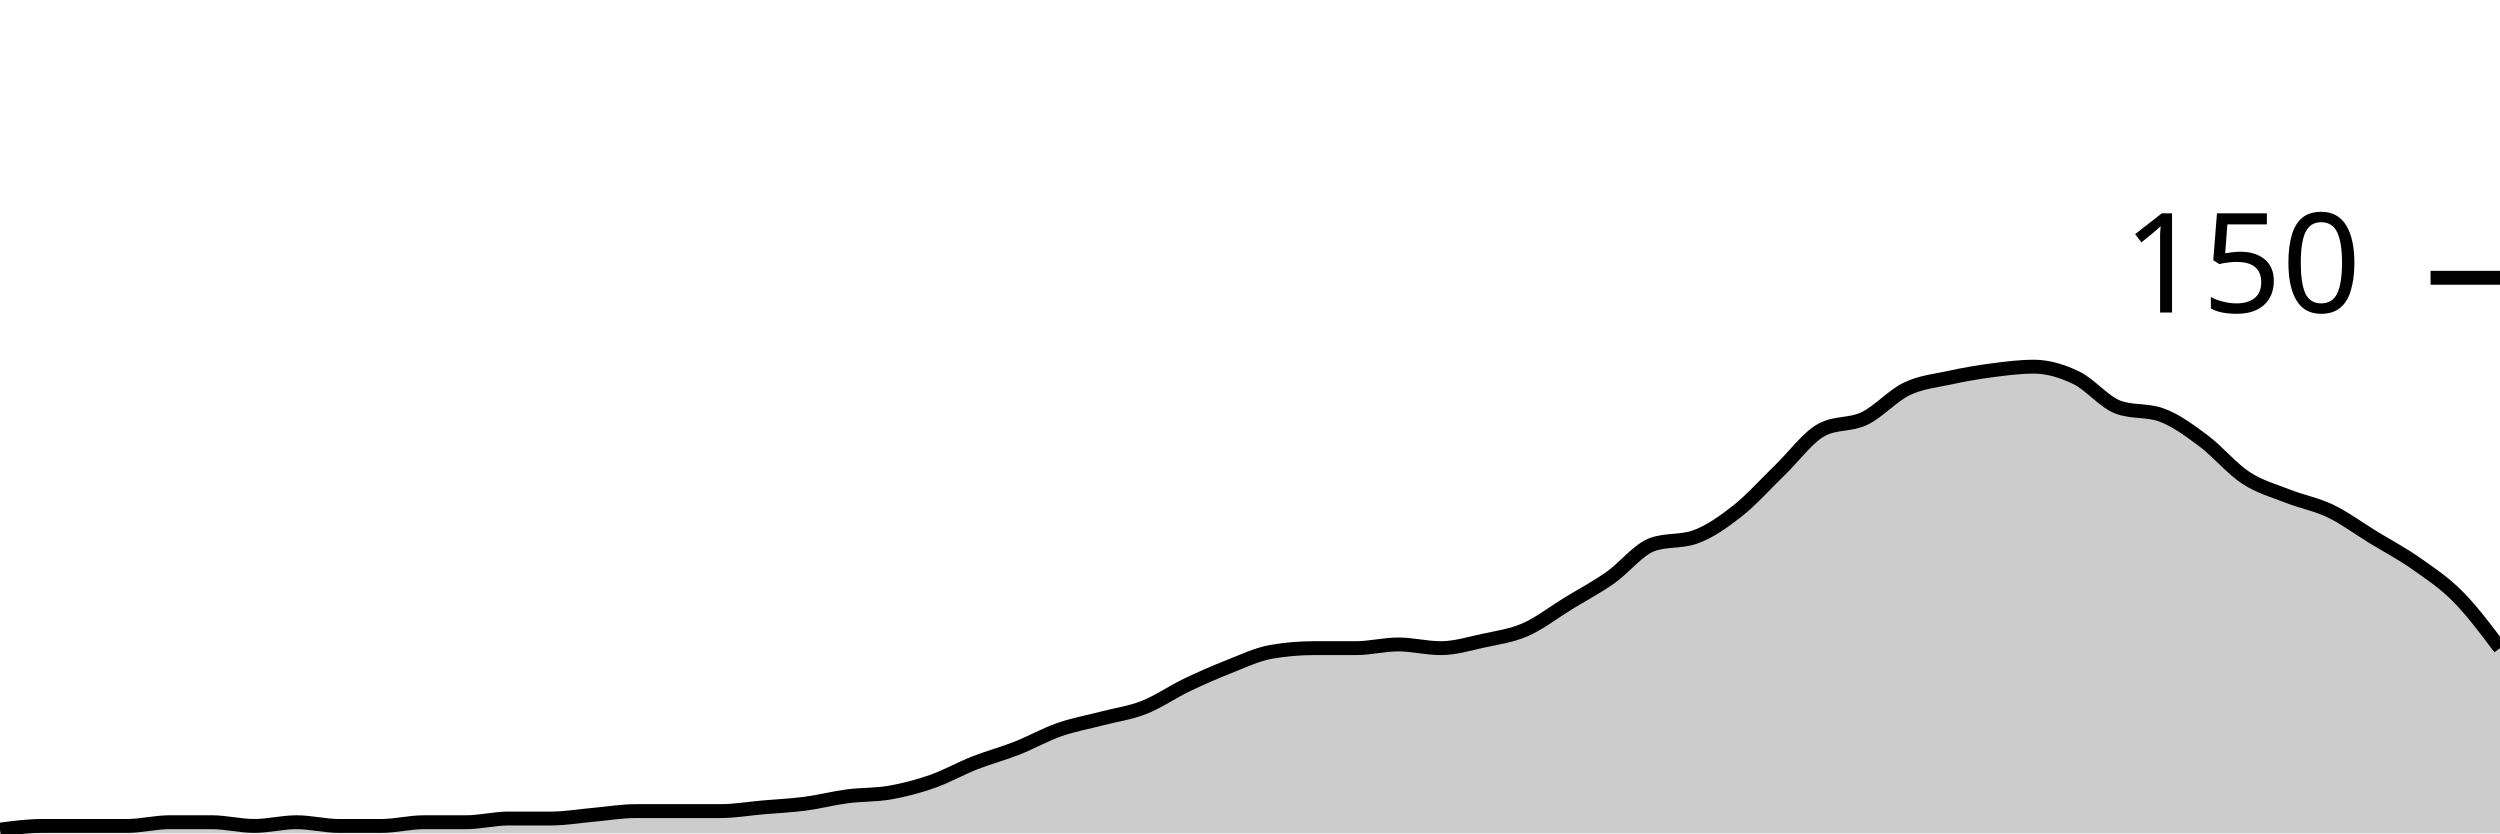
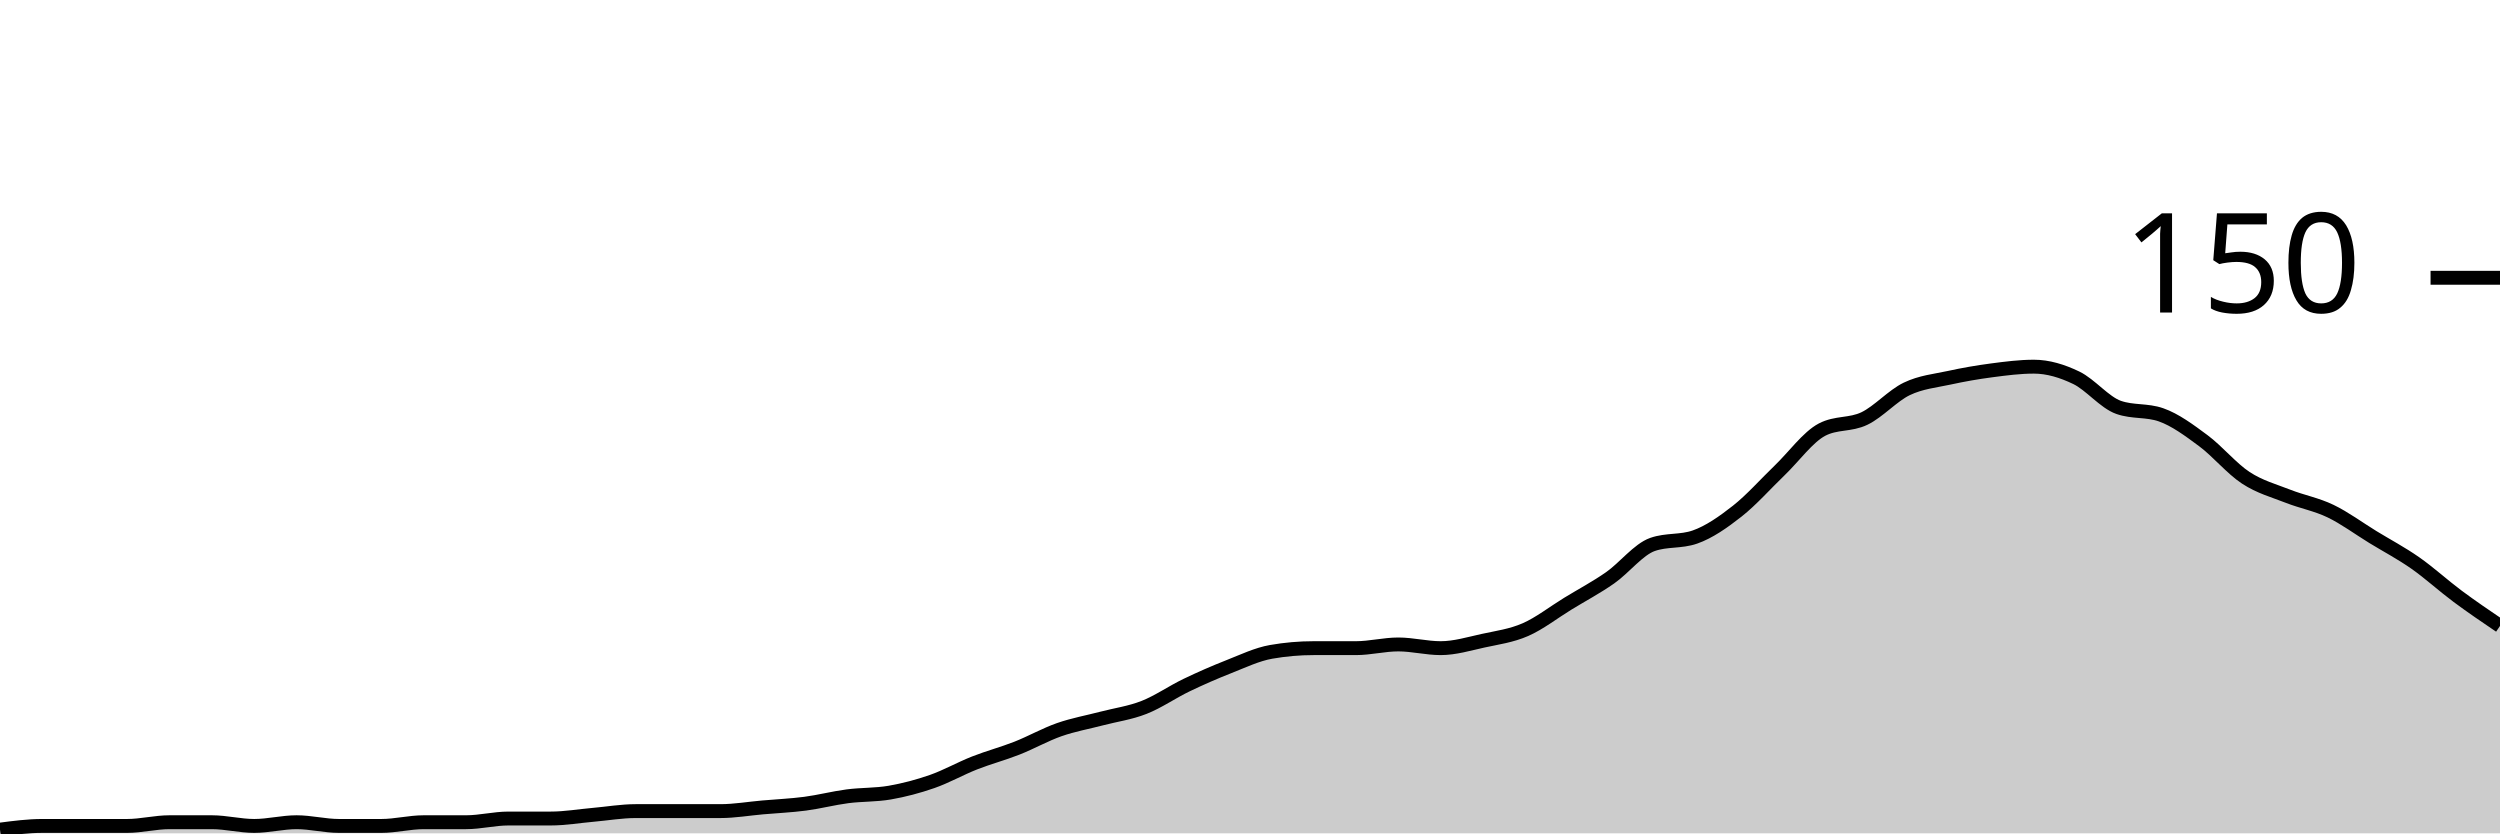
<svg xmlns="http://www.w3.org/2000/svg" viewBox="0 0 180 60">
  <g transform="translate(0,20)">
-     <path class="area" fill="rgba(0, 0, 0, 0.2)" d="M0,39.733C1.017,39.6,2.034,39.467,3.051,39.467C4.068,39.467,5.085,39.467,6.102,39.467C7.119,39.467,8.136,39.467,9.153,39.467C10.169,39.467,11.186,39.2,12.203,39.2C13.22,39.2,14.237,39.2,15.254,39.2C16.271,39.2,17.288,39.467,18.305,39.467C19.322,39.467,20.339,39.2,21.356,39.2C22.373,39.2,23.39,39.467,24.407,39.467C25.424,39.467,26.441,39.467,27.458,39.467C28.475,39.467,29.492,39.2,30.508,39.2C31.525,39.2,32.542,39.2,33.559,39.2C34.576,39.2,35.593,38.933,36.61,38.933C37.627,38.933,38.644,38.933,39.661,38.933C40.678,38.933,41.695,38.756,42.712,38.667C43.729,38.578,44.746,38.4,45.763,38.4C46.78,38.4,47.797,38.4,48.814,38.4C49.831,38.4,50.847,38.4,51.864,38.4C52.881,38.4,53.898,38.222,54.915,38.133C55.932,38.044,56.949,38,57.966,37.867C58.983,37.733,60,37.467,61.017,37.333C62.034,37.2,63.051,37.244,64.068,37.067C65.085,36.889,66.102,36.622,67.119,36.267C68.136,35.911,69.153,35.333,70.169,34.933C71.186,34.533,72.203,34.267,73.22,33.867C74.237,33.467,75.254,32.889,76.271,32.533C77.288,32.178,78.305,32,79.322,31.733C80.339,31.467,81.356,31.333,82.373,30.933C83.39,30.533,84.407,29.822,85.424,29.333C86.441,28.844,87.458,28.4,88.475,28C89.492,27.6,90.508,27.111,91.525,26.933C92.542,26.756,93.559,26.667,94.576,26.667C95.593,26.667,96.61,26.667,97.627,26.667C98.644,26.667,99.661,26.4,100.678,26.4C101.695,26.4,102.712,26.667,103.729,26.667C104.746,26.667,105.763,26.356,106.78,26.133C107.797,25.911,108.814,25.778,109.831,25.333C110.847,24.889,111.864,24.089,112.881,23.467C113.898,22.844,114.915,22.311,115.932,21.6C116.949,20.889,117.966,19.556,118.983,19.2C120,18.844,121.017,19.022,122.034,18.667C123.051,18.311,124.068,17.6,125.085,16.8C126.102,16,127.119,14.844,128.136,13.867C129.153,12.889,130.169,11.467,131.186,10.933C132.203,10.4,133.22,10.622,134.237,10.133C135.254,9.644,136.271,8.489,137.288,8C138.305,7.511,139.322,7.422,140.339,7.2C141.356,6.978,142.373,6.8,143.39,6.667C144.407,6.533,145.424,6.4,146.441,6.4C147.458,6.4,148.475,6.711,149.492,7.2C150.508,7.689,151.525,8.978,152.542,9.333C153.559,9.689,154.576,9.511,155.593,9.867C156.61,10.222,157.627,10.978,158.644,11.733C159.661,12.489,160.678,13.733,161.695,14.4C162.712,15.067,163.729,15.333,164.746,15.733C165.763,16.133,166.78,16.311,167.797,16.8C168.814,17.289,169.831,18.044,170.847,18.667C171.864,19.289,172.881,19.822,173.898,20.533C174.915,21.244,175.932,21.911,176.949,22.933C177.966,23.956,178.983,25.311,180,26.667L180,40C178.983,40,177.966,40,176.949,40C175.932,40,174.915,40,173.898,40C172.881,40,171.864,40,170.847,40C169.831,40,168.814,40,167.797,40C166.78,40,165.763,40,164.746,40C163.729,40,162.712,40,161.695,40C160.678,40,159.661,40,158.644,40C157.627,40,156.61,40,155.593,40C154.576,40,153.559,40,152.542,40C151.525,40,150.508,40,149.492,40C148.475,40,147.458,40,146.441,40C145.424,40,144.407,40,143.39,40C142.373,40,141.356,40,140.339,40C139.322,40,138.305,40,137.288,40C136.271,40,135.254,40,134.237,40C133.22,40,132.203,40,131.186,40C130.169,40,129.153,40,128.136,40C127.119,40,126.102,40,125.085,40C124.068,40,123.051,40,122.034,40C121.017,40,120,40,118.983,40C117.966,40,116.949,40,115.932,40C114.915,40,113.898,40,112.881,40C111.864,40,110.847,40,109.831,40C108.814,40,107.797,40,106.78,40C105.763,40,104.746,40,103.729,40C102.712,40,101.695,40,100.678,40C99.661,40,98.644,40,97.627,40C96.61,40,95.593,40,94.576,40C93.559,40,92.542,40,91.525,40C90.508,40,89.492,40,88.475,40C87.458,40,86.441,40,85.424,40C84.407,40,83.39,40,82.373,40C81.356,40,80.339,40,79.322,40C78.305,40,77.288,40,76.271,40C75.254,40,74.237,40,73.22,40C72.203,40,71.186,40,70.169,40C69.153,40,68.136,40,67.119,40C66.102,40,65.085,40,64.068,40C63.051,40,62.034,40,61.017,40C60,40,58.983,40,57.966,40C56.949,40,55.932,40,54.915,40C53.898,40,52.881,40,51.864,40C50.847,40,49.831,40,48.814,40C47.797,40,46.78,40,45.763,40C44.746,40,43.729,40,42.712,40C41.695,40,40.678,40,39.661,40C38.644,40,37.627,40,36.61,40C35.593,40,34.576,40,33.559,40C32.542,40,31.525,40,30.508,40C29.492,40,28.475,40,27.458,40C26.441,40,25.424,40,24.407,40C23.39,40,22.373,40,21.356,40C20.339,40,19.322,40,18.305,40C17.288,40,16.271,40,15.254,40C14.237,40,13.22,40,12.203,40C11.186,40,10.169,40,9.153,40C8.136,40,7.119,40,6.102,40C5.085,40,4.068,40,3.051,40C2.034,40,1.017,40,0,40Z" />
-     <path class="line" stroke="black" fill="none" d="M0,39.733C1.017,39.6,2.034,39.467,3.051,39.467C4.068,39.467,5.085,39.467,6.102,39.467C7.119,39.467,8.136,39.467,9.153,39.467C10.169,39.467,11.186,39.2,12.203,39.2C13.22,39.2,14.237,39.2,15.254,39.2C16.271,39.2,17.288,39.467,18.305,39.467C19.322,39.467,20.339,39.2,21.356,39.2C22.373,39.2,23.39,39.467,24.407,39.467C25.424,39.467,26.441,39.467,27.458,39.467C28.475,39.467,29.492,39.2,30.508,39.2C31.525,39.2,32.542,39.2,33.559,39.2C34.576,39.2,35.593,38.933,36.61,38.933C37.627,38.933,38.644,38.933,39.661,38.933C40.678,38.933,41.695,38.756,42.712,38.667C43.729,38.578,44.746,38.4,45.763,38.4C46.78,38.4,47.797,38.4,48.814,38.4C49.831,38.4,50.847,38.4,51.864,38.4C52.881,38.4,53.898,38.222,54.915,38.133C55.932,38.044,56.949,38,57.966,37.867C58.983,37.733,60,37.467,61.017,37.333C62.034,37.2,63.051,37.244,64.068,37.067C65.085,36.889,66.102,36.622,67.119,36.267C68.136,35.911,69.153,35.333,70.169,34.933C71.186,34.533,72.203,34.267,73.22,33.867C74.237,33.467,75.254,32.889,76.271,32.533C77.288,32.178,78.305,32,79.322,31.733C80.339,31.467,81.356,31.333,82.373,30.933C83.39,30.533,84.407,29.822,85.424,29.333C86.441,28.844,87.458,28.4,88.475,28C89.492,27.6,90.508,27.111,91.525,26.933C92.542,26.756,93.559,26.667,94.576,26.667C95.593,26.667,96.61,26.667,97.627,26.667C98.644,26.667,99.661,26.4,100.678,26.4C101.695,26.4,102.712,26.667,103.729,26.667C104.746,26.667,105.763,26.356,106.78,26.133C107.797,25.911,108.814,25.778,109.831,25.333C110.847,24.889,111.864,24.089,112.881,23.467C113.898,22.844,114.915,22.311,115.932,21.6C116.949,20.889,117.966,19.556,118.983,19.2C120,18.844,121.017,19.022,122.034,18.667C123.051,18.311,124.068,17.6,125.085,16.8C126.102,16,127.119,14.844,128.136,13.867C129.153,12.889,130.169,11.467,131.186,10.933C132.203,10.4,133.22,10.622,134.237,10.133C135.254,9.644,136.271,8.489,137.288,8C138.305,7.511,139.322,7.422,140.339,7.2C141.356,6.978,142.373,6.8,143.39,6.667C144.407,6.533,145.424,6.4,146.441,6.4C147.458,6.4,148.475,6.711,149.492,7.2C150.508,7.689,151.525,8.978,152.542,9.333C153.559,9.689,154.576,9.511,155.593,9.867C156.61,10.222,157.627,10.978,158.644,11.733C159.661,12.489,160.678,13.733,161.695,14.4C162.712,15.067,163.729,15.333,164.746,15.733C165.763,16.133,166.78,16.311,167.797,16.8C168.814,17.289,169.831,18.044,170.847,18.667C171.864,19.289,172.881,19.822,173.898,20.533C174.915,21.244,175.932,21.911,176.949,22.933C177.966,23.956,178.983,25.311,180,26.667" />
+     <path class="area" fill="rgba(0, 0, 0, 0.2)" d="M0,39.733C1.017,39.6,2.034,39.467,3.051,39.467C4.068,39.467,5.085,39.467,6.102,39.467C7.119,39.467,8.136,39.467,9.153,39.467C10.169,39.467,11.186,39.2,12.203,39.2C13.22,39.2,14.237,39.2,15.254,39.2C16.271,39.2,17.288,39.467,18.305,39.467C19.322,39.467,20.339,39.2,21.356,39.2C22.373,39.2,23.39,39.467,24.407,39.467C25.424,39.467,26.441,39.467,27.458,39.467C28.475,39.467,29.492,39.2,30.508,39.2C31.525,39.2,32.542,39.2,33.559,39.2C34.576,39.2,35.593,38.933,36.61,38.933C37.627,38.933,38.644,38.933,39.661,38.933C40.678,38.933,41.695,38.756,42.712,38.667C43.729,38.578,44.746,38.4,45.763,38.4C46.78,38.4,47.797,38.4,48.814,38.4C49.831,38.4,50.847,38.4,51.864,38.4C52.881,38.4,53.898,38.222,54.915,38.133C55.932,38.044,56.949,38,57.966,37.867C58.983,37.733,60,37.467,61.017,37.333C62.034,37.2,63.051,37.244,64.068,37.067C65.085,36.889,66.102,36.622,67.119,36.267C68.136,35.911,69.153,35.333,70.169,34.933C71.186,34.533,72.203,34.267,73.22,33.867C74.237,33.467,75.254,32.889,76.271,32.533C77.288,32.178,78.305,32,79.322,31.733C80.339,31.467,81.356,31.333,82.373,30.933C83.39,30.533,84.407,29.822,85.424,29.333C86.441,28.844,87.458,28.4,88.475,28C89.492,27.6,90.508,27.111,91.525,26.933C92.542,26.756,93.559,26.667,94.576,26.667C95.593,26.667,96.61,26.667,97.627,26.667C98.644,26.667,99.661,26.4,100.678,26.4C101.695,26.4,102.712,26.667,103.729,26.667C104.746,26.667,105.763,26.356,106.78,26.133C107.797,25.911,108.814,25.778,109.831,25.333C110.847,24.889,111.864,24.089,112.881,23.467C113.898,22.844,114.915,22.311,115.932,21.6C116.949,20.889,117.966,19.556,118.983,19.2C120,18.844,121.017,19.022,122.034,18.667C123.051,18.311,124.068,17.6,125.085,16.8C126.102,16,127.119,14.844,128.136,13.867C129.153,12.889,130.169,11.467,131.186,10.933C132.203,10.4,133.22,10.622,134.237,10.133C135.254,9.644,136.271,8.489,137.288,8C138.305,7.511,139.322,7.422,140.339,7.2C141.356,6.978,142.373,6.8,143.39,6.667C144.407,6.533,145.424,6.4,146.441,6.4C147.458,6.4,148.475,6.711,149.492,7.2C150.508,7.689,151.525,8.978,152.542,9.333C153.559,9.689,154.576,9.511,155.593,9.867C156.61,10.222,157.627,10.978,158.644,11.733C159.661,12.489,160.678,13.733,161.695,14.4C162.712,15.067,163.729,15.333,164.746,15.733C165.763,16.133,166.78,16.311,167.797,16.8C168.814,17.289,169.831,18.044,170.847,18.667C171.864,19.289,172.881,19.822,173.898,20.533C174.915,21.244,175.932,22.178,176.949,22.933C177.966,23.689,178.983,24.378,180,25.067L180,40C178.983,40,177.966,40,176.949,40C175.932,40,174.915,40,173.898,40C172.881,40,171.864,40,170.847,40C169.831,40,168.814,40,167.797,40C166.78,40,165.763,40,164.746,40C163.729,40,162.712,40,161.695,40C160.678,40,159.661,40,158.644,40C157.627,40,156.61,40,155.593,40C154.576,40,153.559,40,152.542,40C151.525,40,150.508,40,149.492,40C148.475,40,147.458,40,146.441,40C145.424,40,144.407,40,143.39,40C142.373,40,141.356,40,140.339,40C139.322,40,138.305,40,137.288,40C136.271,40,135.254,40,134.237,40C133.22,40,132.203,40,131.186,40C130.169,40,129.153,40,128.136,40C127.119,40,126.102,40,125.085,40C124.068,40,123.051,40,122.034,40C121.017,40,120,40,118.983,40C117.966,40,116.949,40,115.932,40C114.915,40,113.898,40,112.881,40C111.864,40,110.847,40,109.831,40C108.814,40,107.797,40,106.78,40C105.763,40,104.746,40,103.729,40C102.712,40,101.695,40,100.678,40C99.661,40,98.644,40,97.627,40C96.61,40,95.593,40,94.576,40C93.559,40,92.542,40,91.525,40C90.508,40,89.492,40,88.475,40C87.458,40,86.441,40,85.424,40C84.407,40,83.39,40,82.373,40C81.356,40,80.339,40,79.322,40C78.305,40,77.288,40,76.271,40C75.254,40,74.237,40,73.22,40C72.203,40,71.186,40,70.169,40C69.153,40,68.136,40,67.119,40C66.102,40,65.085,40,64.068,40C63.051,40,62.034,40,61.017,40C60,40,58.983,40,57.966,40C56.949,40,55.932,40,54.915,40C53.898,40,52.881,40,51.864,40C50.847,40,49.831,40,48.814,40C47.797,40,46.78,40,45.763,40C44.746,40,43.729,40,42.712,40C41.695,40,40.678,40,39.661,40C38.644,40,37.627,40,36.61,40C35.593,40,34.576,40,33.559,40C32.542,40,31.525,40,30.508,40C29.492,40,28.475,40,27.458,40C26.441,40,25.424,40,24.407,40C23.39,40,22.373,40,21.356,40C20.339,40,19.322,40,18.305,40C17.288,40,16.271,40,15.254,40C14.237,40,13.22,40,12.203,40C11.186,40,10.169,40,9.153,40C8.136,40,7.119,40,6.102,40C5.085,40,4.068,40,3.051,40C2.034,40,1.017,40,0,40Z" />
+     <path class="line" stroke="black" fill="none" d="M0,39.733C1.017,39.6,2.034,39.467,3.051,39.467C4.068,39.467,5.085,39.467,6.102,39.467C7.119,39.467,8.136,39.467,9.153,39.467C10.169,39.467,11.186,39.2,12.203,39.2C13.22,39.2,14.237,39.2,15.254,39.2C16.271,39.2,17.288,39.467,18.305,39.467C19.322,39.467,20.339,39.2,21.356,39.2C22.373,39.2,23.39,39.467,24.407,39.467C25.424,39.467,26.441,39.467,27.458,39.467C28.475,39.467,29.492,39.2,30.508,39.2C31.525,39.2,32.542,39.2,33.559,39.2C34.576,39.2,35.593,38.933,36.61,38.933C37.627,38.933,38.644,38.933,39.661,38.933C40.678,38.933,41.695,38.756,42.712,38.667C43.729,38.578,44.746,38.4,45.763,38.4C46.78,38.4,47.797,38.4,48.814,38.4C49.831,38.4,50.847,38.4,51.864,38.4C52.881,38.4,53.898,38.222,54.915,38.133C55.932,38.044,56.949,38,57.966,37.867C58.983,37.733,60,37.467,61.017,37.333C62.034,37.2,63.051,37.244,64.068,37.067C65.085,36.889,66.102,36.622,67.119,36.267C68.136,35.911,69.153,35.333,70.169,34.933C71.186,34.533,72.203,34.267,73.22,33.867C74.237,33.467,75.254,32.889,76.271,32.533C77.288,32.178,78.305,32,79.322,31.733C80.339,31.467,81.356,31.333,82.373,30.933C83.39,30.533,84.407,29.822,85.424,29.333C86.441,28.844,87.458,28.4,88.475,28C89.492,27.6,90.508,27.111,91.525,26.933C92.542,26.756,93.559,26.667,94.576,26.667C95.593,26.667,96.61,26.667,97.627,26.667C98.644,26.667,99.661,26.4,100.678,26.4C101.695,26.4,102.712,26.667,103.729,26.667C104.746,26.667,105.763,26.356,106.78,26.133C107.797,25.911,108.814,25.778,109.831,25.333C110.847,24.889,111.864,24.089,112.881,23.467C113.898,22.844,114.915,22.311,115.932,21.6C116.949,20.889,117.966,19.556,118.983,19.2C120,18.844,121.017,19.022,122.034,18.667C123.051,18.311,124.068,17.6,125.085,16.8C126.102,16,127.119,14.844,128.136,13.867C129.153,12.889,130.169,11.467,131.186,10.933C132.203,10.4,133.22,10.622,134.237,10.133C135.254,9.644,136.271,8.489,137.288,8C138.305,7.511,139.322,7.422,140.339,7.2C141.356,6.978,142.373,6.8,143.39,6.667C144.407,6.533,145.424,6.4,146.441,6.4C147.458,6.4,148.475,6.711,149.492,7.2C150.508,7.689,151.525,8.978,152.542,9.333C153.559,9.689,154.576,9.511,155.593,9.867C156.61,10.222,157.627,10.978,158.644,11.733C159.661,12.489,160.678,13.733,161.695,14.4C162.712,15.067,163.729,15.333,164.746,15.733C165.763,16.133,166.78,16.311,167.797,16.8C168.814,17.289,169.831,18.044,170.847,18.667C171.864,19.289,172.881,19.822,173.898,20.533C174.915,21.244,175.932,22.178,176.949,22.933C177.966,23.689,178.983,24.378,180,25.067" />
    <path class="axis-ceiling" stroke-width="1" stroke="black" fill="none" d="M175,0L180,0" />
    <text class="axis-ceiling-label" font-family="sans-serif" text-anchor="end" font-size="10px" x="170" y="2.5">150</text>
  </g>
</svg>
